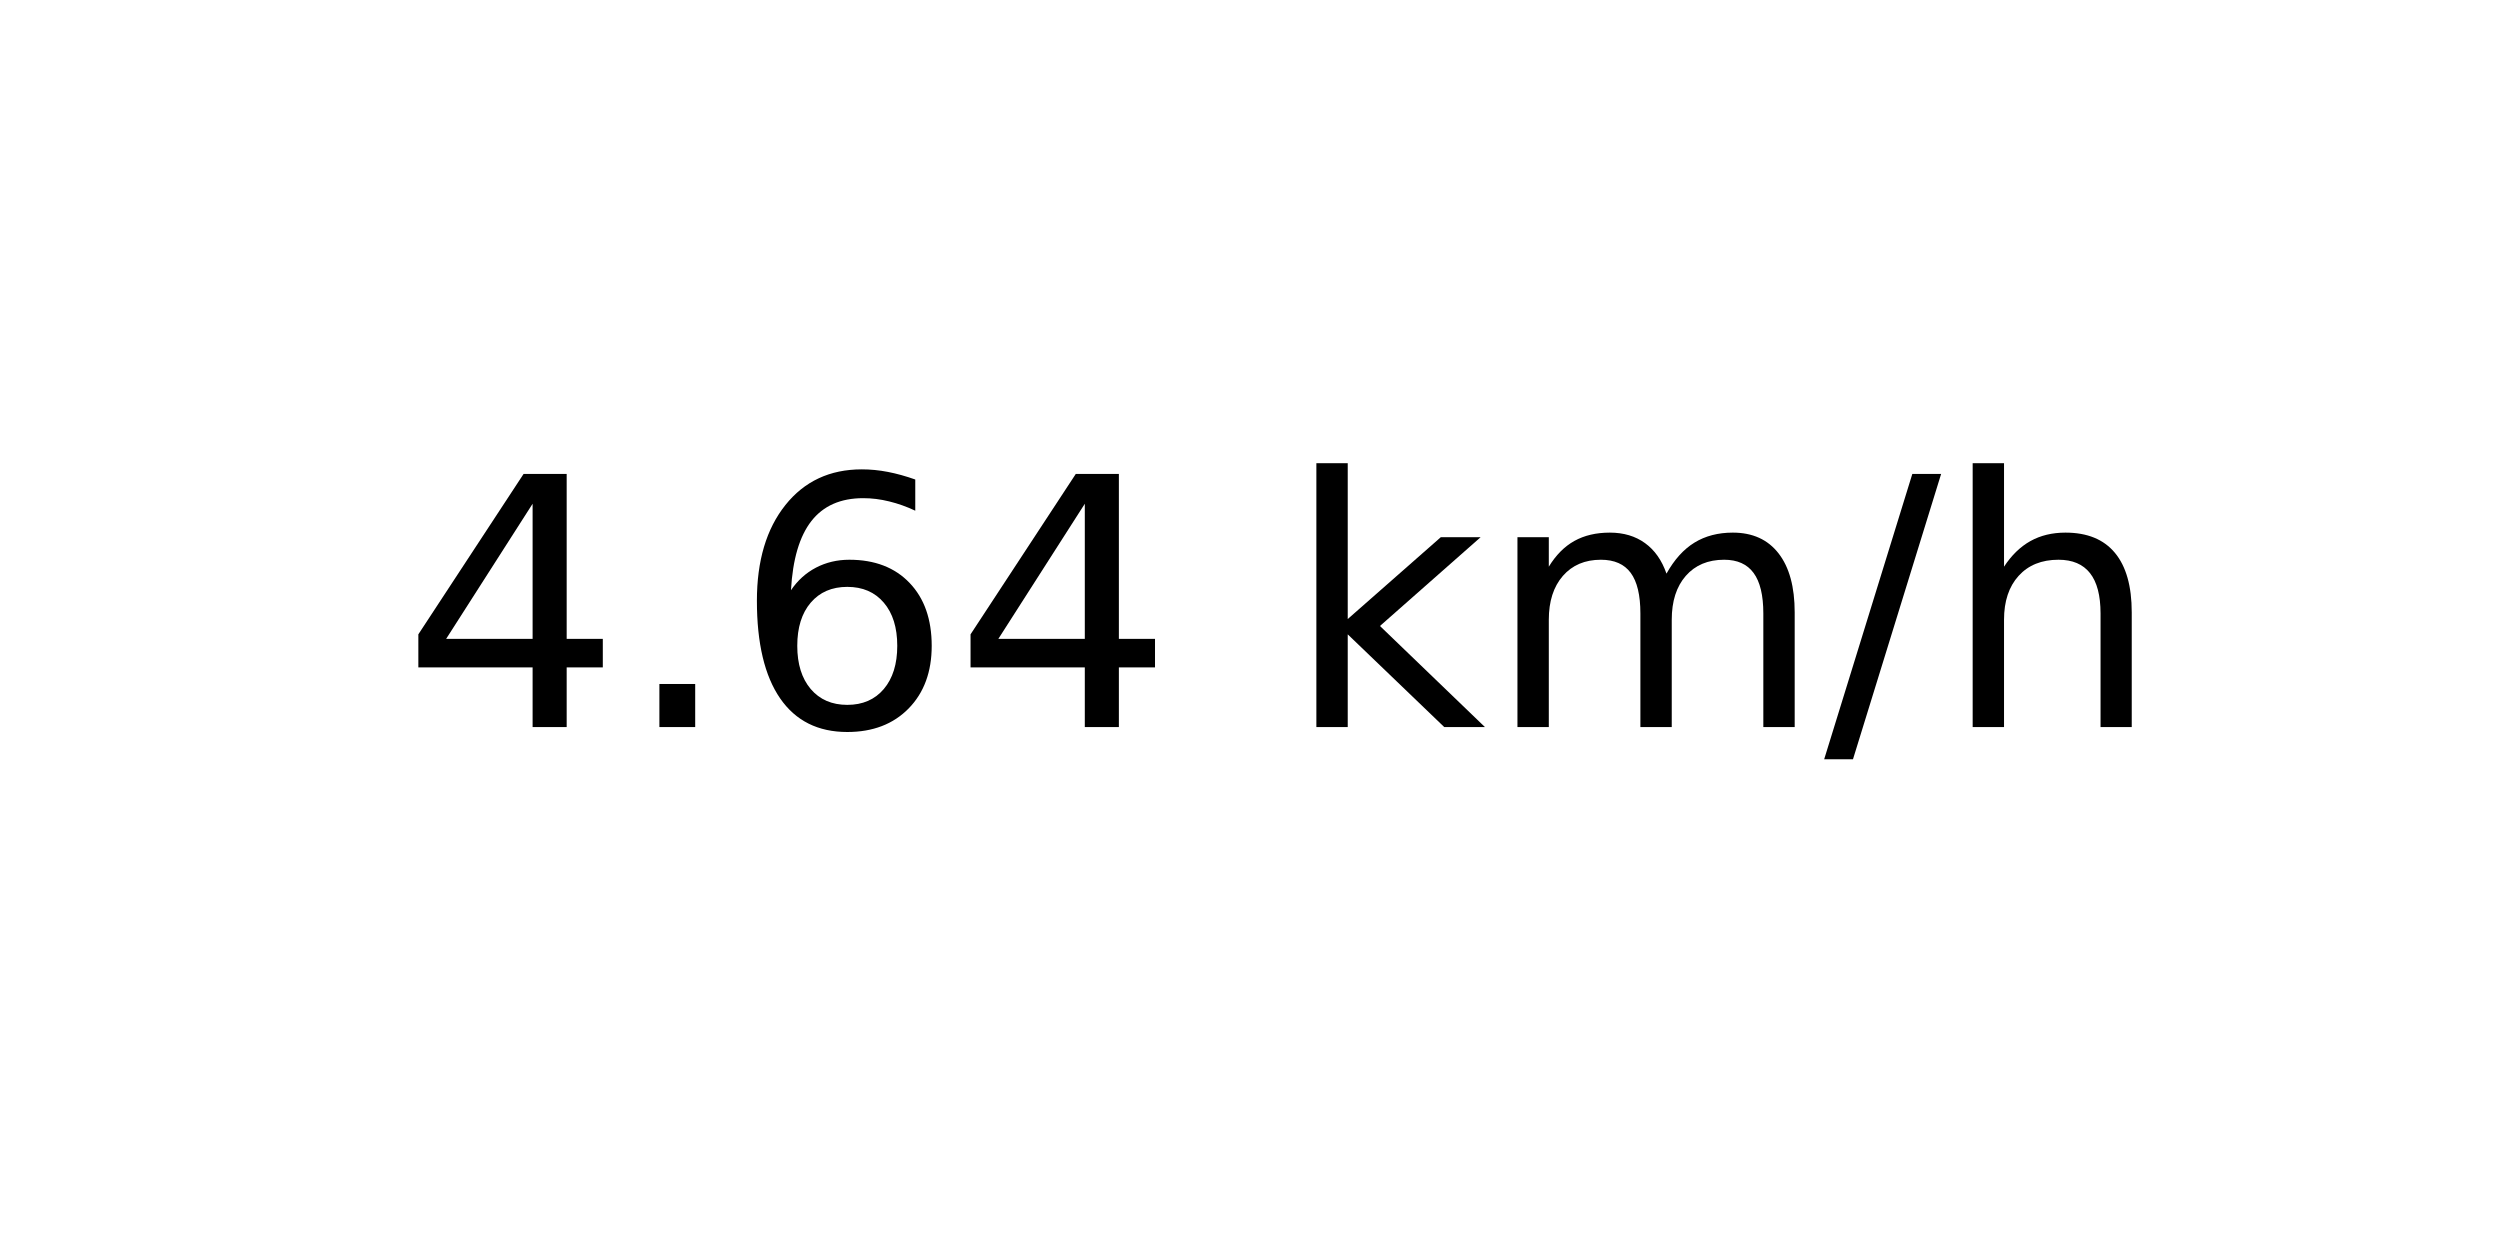
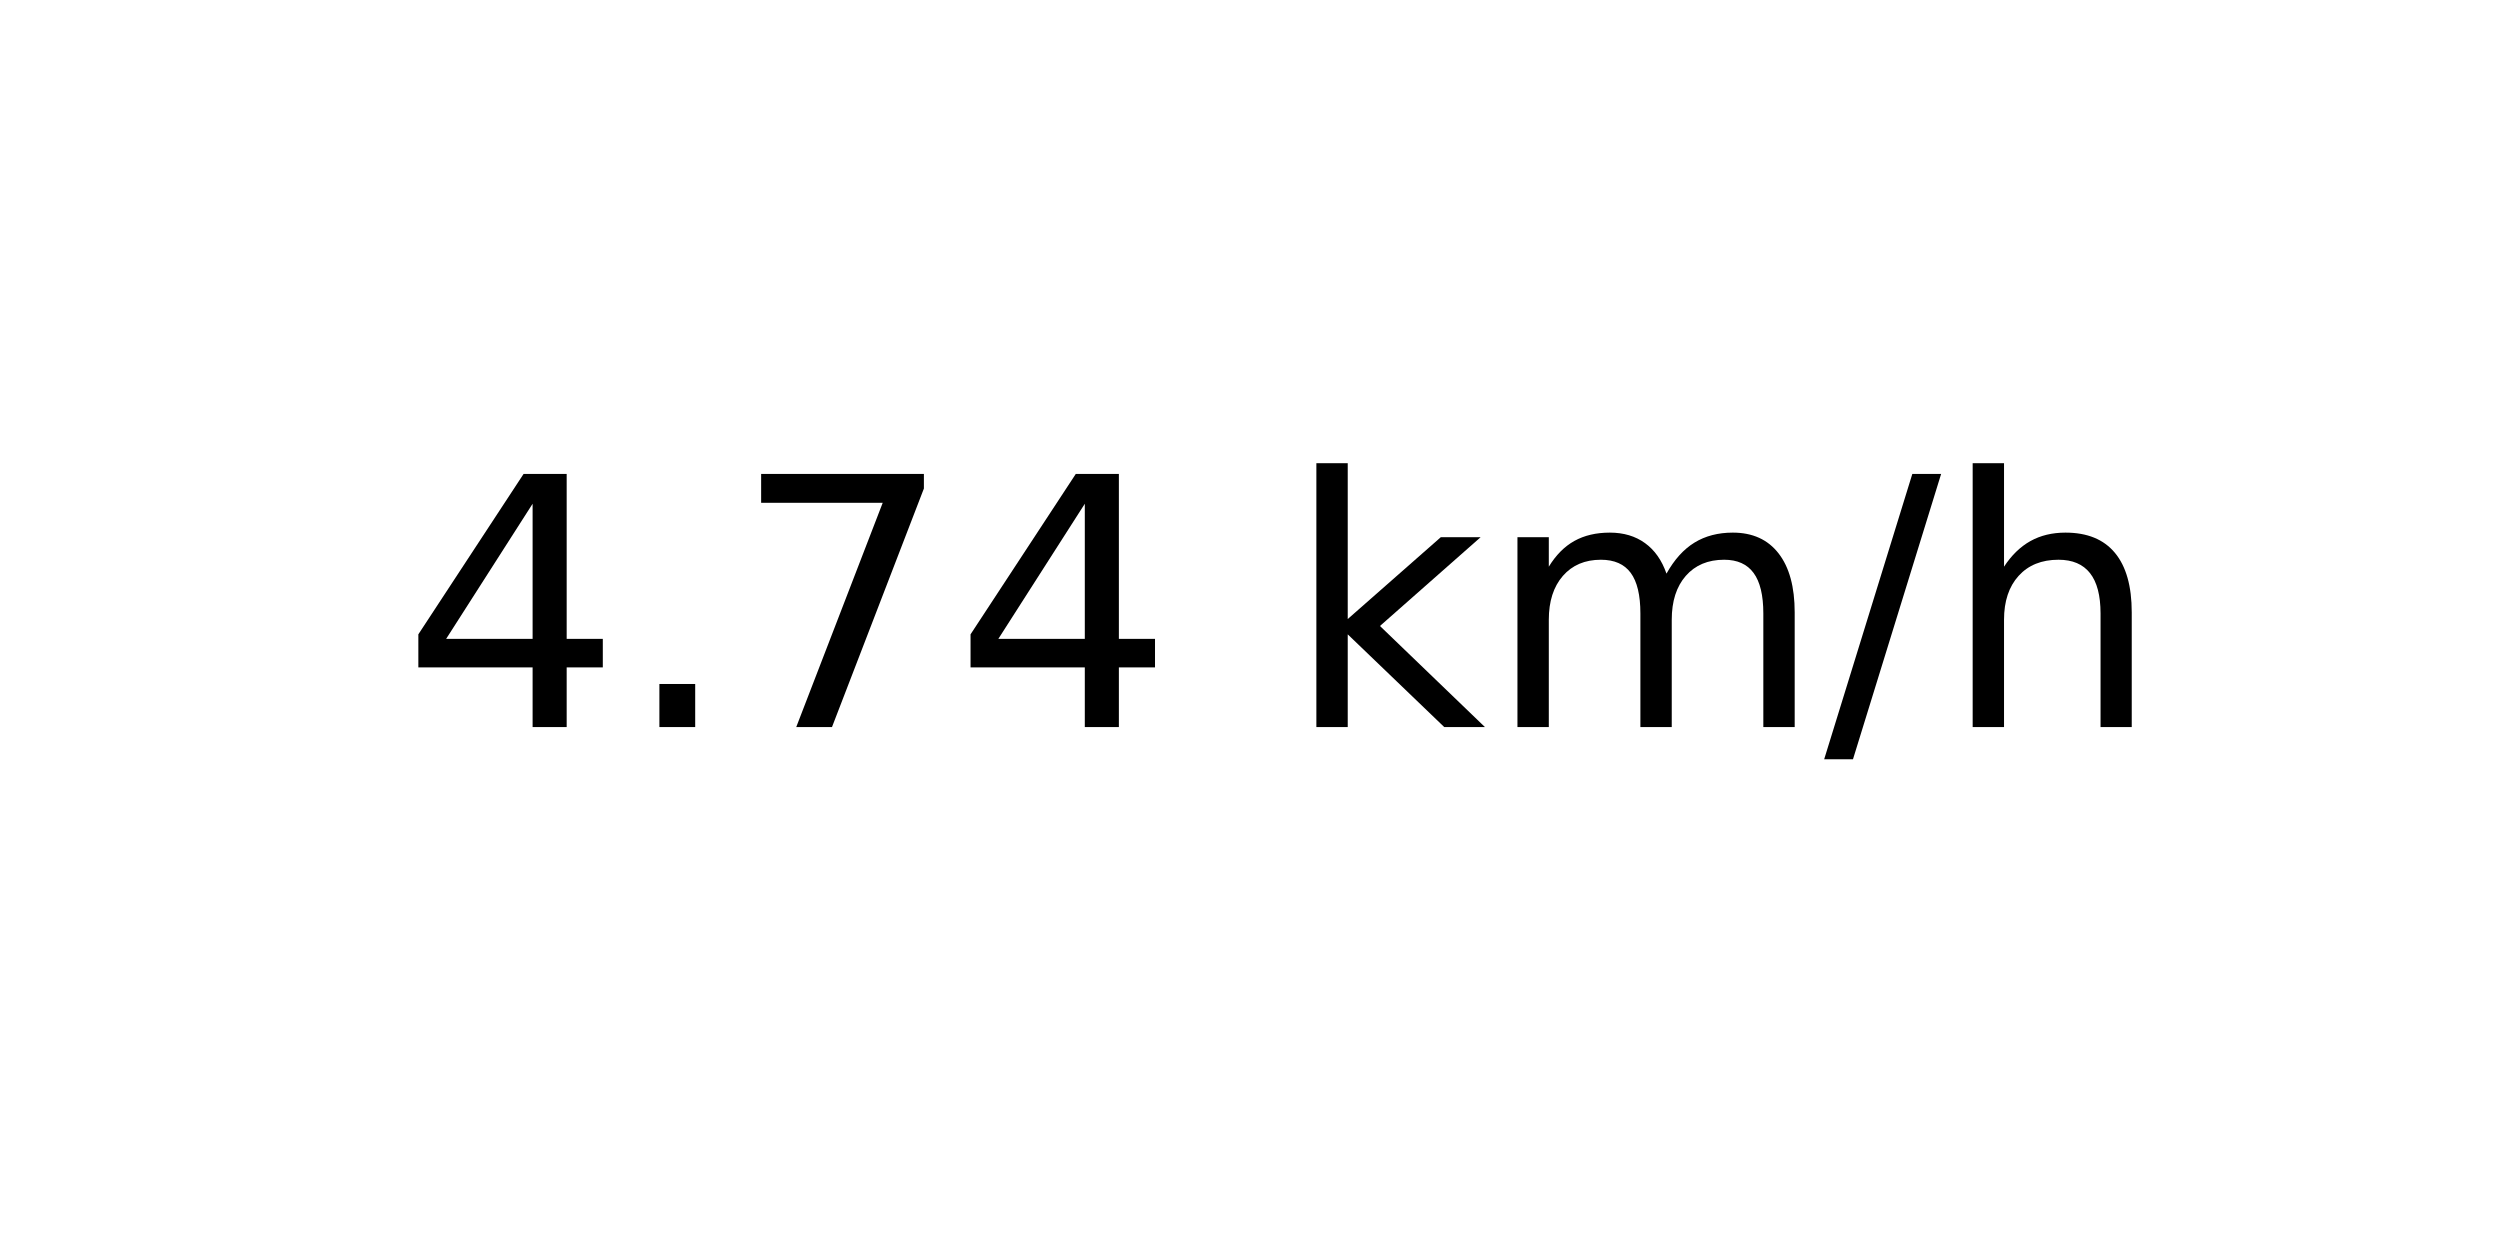
<svg xmlns="http://www.w3.org/2000/svg" xmlns:xlink="http://www.w3.org/1999/xlink" width="72pt" height="36pt" viewBox="0 0 72 36" version="1.1">
  <defs>
    <style type="text/css">*{stroke-linejoin: round; stroke-linecap: butt}</style>
  </defs>
  <g id="figure_1">
    <g id="axes_1">
      <g id="text_1">
        <g transform="translate(11.55937 20.93937) scale(0.1 -0.1)">
          <defs>
            <path id="DejaVuSans-34" d="M 2419 4116  L 825 1625  L 2419 1625  L 2419 4116  z M 2253 4666  L 3047 4666  L 3047 1625  L 3713 1625  L 3713 1100  L 3047 1100  L 3047 0  L 2419 0  L 2419 1100  L 313 1100  L 313 1709  L 2253 4666  z " transform="scale(0.015625)" />
            <path id="DejaVuSans-2e" d="M 684 794  L 1344 794  L 1344 0  L 684 0  L 684 794  z " transform="scale(0.015625)" />
-             <path id="DejaVuSans-36" d="M 2113 2584  Q 1688 2584 1439 2293  Q 1191 2003 1191 1497  Q 1191 994 1439 701  Q 1688 409 2113 409  Q 2538 409 2786 701  Q 3034 994 3034 1497  Q 3034 2003 2786 2293  Q 2538 2584 2113 2584  z M 3366 4563  L 3366 3988  Q 3128 4100 2886 4159  Q 2644 4219 2406 4219  Q 1781 4219 1451 3797  Q 1122 3375 1075 2522  Q 1259 2794 1537 2939  Q 1816 3084 2150 3084  Q 2853 3084 3261 2657  Q 3669 2231 3669 1497  Q 3669 778 3244 343  Q 2819 -91 2113 -91  Q 1303 -91 875 529  Q 447 1150 447 2328  Q 447 3434 972 4092  Q 1497 4750 2381 4750  Q 2619 4750 2861 4703  Q 3103 4656 3366 4563  z " transform="scale(0.015625)" />
+             <path id="DejaVuSans-37" d="M 525 4666  L 3525 4666  L 3525 4397  L 1831 0  L 1172 0  L 2766 4134  L 525 4134  L 525 4666  z " transform="scale(0.015625)" />
            <path id="DejaVuSans-20" transform="scale(0.015625)" />
            <path id="DejaVuSans-6b" d="M 581 4863  L 1159 4863  L 1159 1991  L 2875 3500  L 3609 3500  L 1753 1863  L 3688 0  L 2938 0  L 1159 1709  L 1159 0  L 581 0  L 581 4863  z " transform="scale(0.015625)" />
            <path id="DejaVuSans-6d" d="M 3328 2828  Q 3544 3216 3844 3400  Q 4144 3584 4550 3584  Q 5097 3584 5394 3201  Q 5691 2819 5691 2113  L 5691 0  L 5113 0  L 5113 2094  Q 5113 2597 4934 2840  Q 4756 3084 4391 3084  Q 3944 3084 3684 2787  Q 3425 2491 3425 1978  L 3425 0  L 2847 0  L 2847 2094  Q 2847 2600 2669 2842  Q 2491 3084 2119 3084  Q 1678 3084 1418 2786  Q 1159 2488 1159 1978  L 1159 0  L 581 0  L 581 3500  L 1159 3500  L 1159 2956  Q 1356 3278 1631 3431  Q 1906 3584 2284 3584  Q 2666 3584 2933 3390  Q 3200 3197 3328 2828  z " transform="scale(0.015625)" />
            <path id="DejaVuSans-2f" d="M 1625 4666  L 2156 4666  L 531 -594  L 0 -594  L 1625 4666  z " transform="scale(0.015625)" />
            <path id="DejaVuSans-68" d="M 3513 2113  L 3513 0  L 2938 0  L 2938 2094  Q 2938 2591 2744 2837  Q 2550 3084 2163 3084  Q 1697 3084 1428 2787  Q 1159 2491 1159 1978  L 1159 0  L 581 0  L 581 4863  L 1159 4863  L 1159 2956  Q 1366 3272 1645 3428  Q 1925 3584 2291 3584  Q 2894 3584 3203 3211  Q 3513 2838 3513 2113  z " transform="scale(0.015625)" />
          </defs>
          <use xlink:href="#DejaVuSans-34" />
          <use xlink:href="#DejaVuSans-2e" x="63.623" />
-           <use xlink:href="#DejaVuSans-36" x="95.41" />
+           <use xlink:href="#DejaVuSans-37" x="95.41" />
          <use xlink:href="#DejaVuSans-34" x="159.033" />
          <use xlink:href="#DejaVuSans-20" x="222.656" />
          <use xlink:href="#DejaVuSans-6b" x="254.443" />
          <use xlink:href="#DejaVuSans-6d" x="312.354" />
          <use xlink:href="#DejaVuSans-2f" x="409.766" />
          <use xlink:href="#DejaVuSans-68" x="443.457" />
        </g>
      </g>
    </g>
  </g>
</svg>
